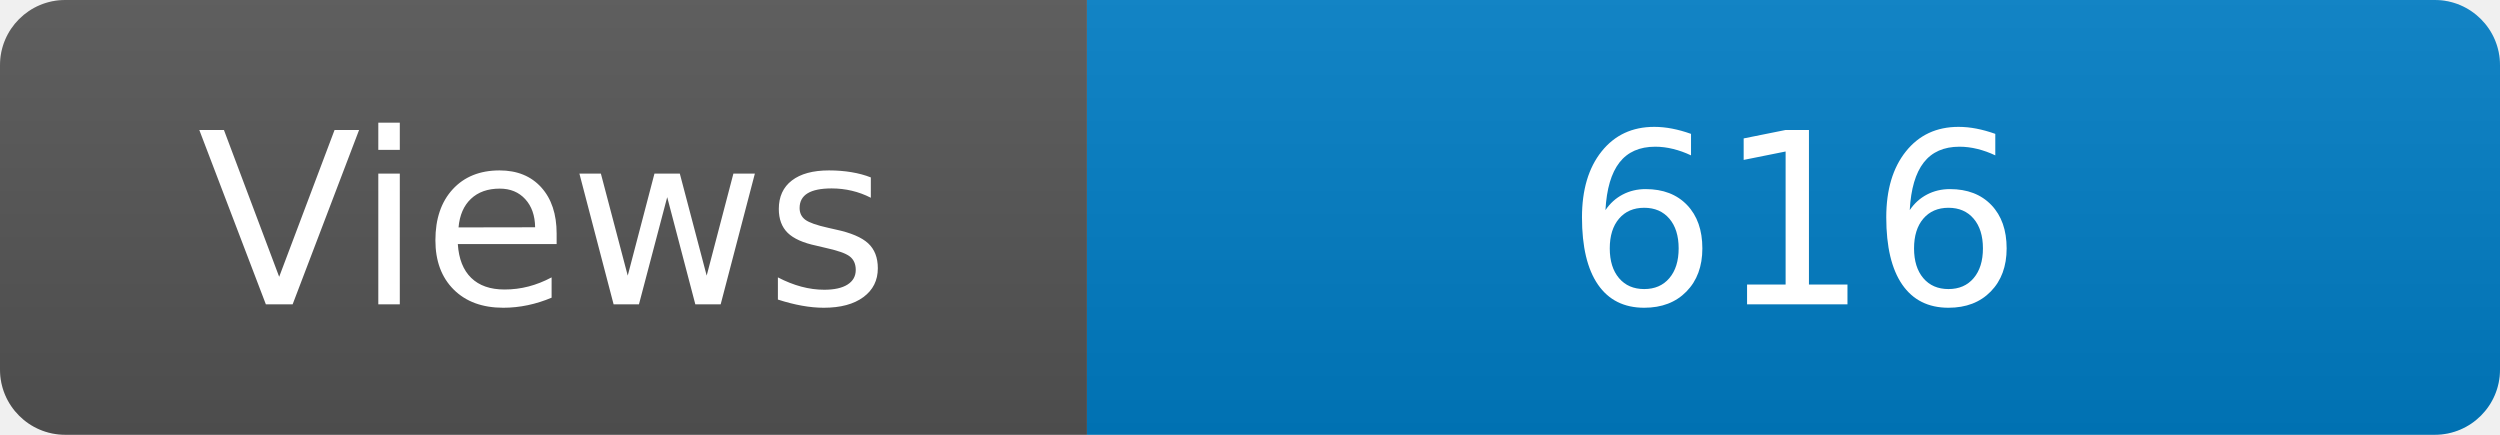
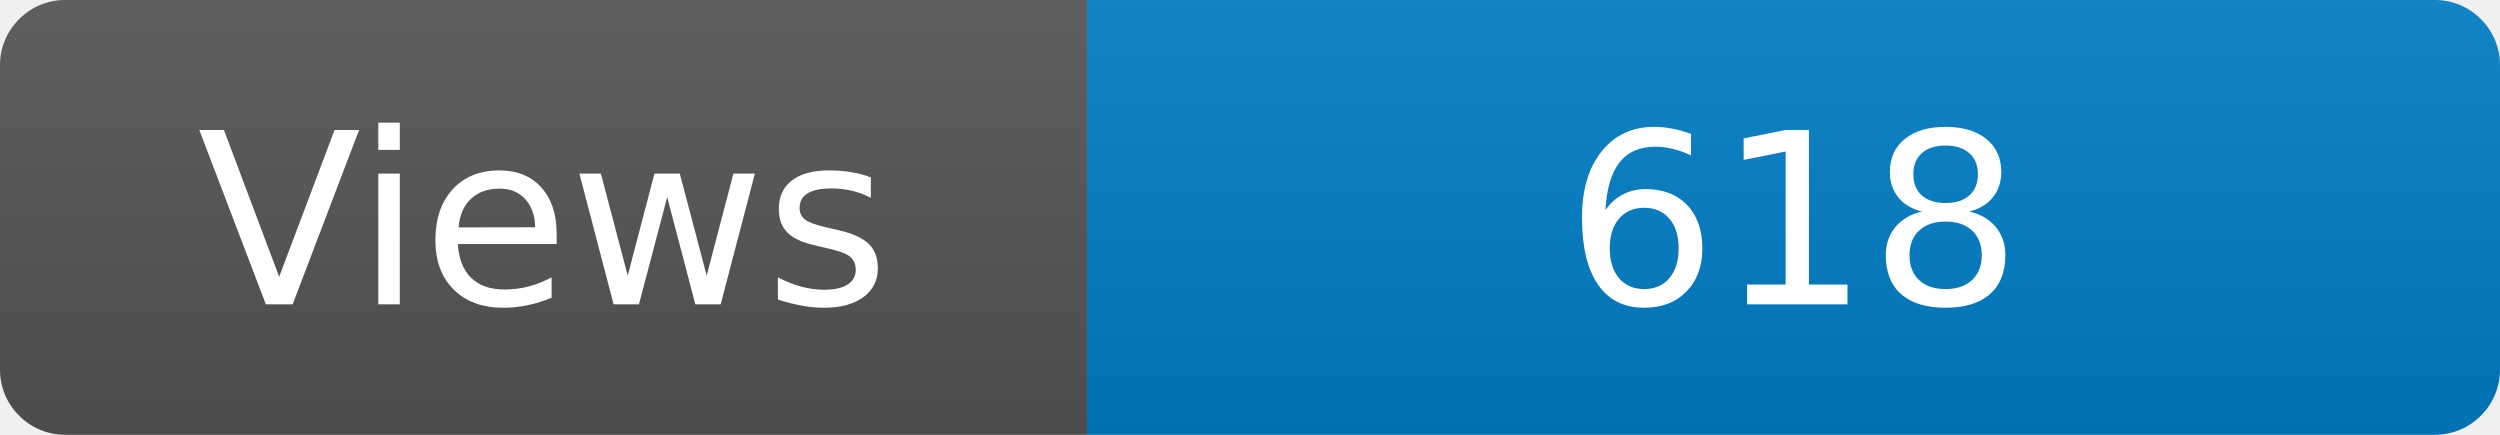
<svg xmlns="http://www.w3.org/2000/svg" width="115" height="20" role="img" aria-label="Maintained?: yes">
  <linearGradient id="s" x2="0" y2="100%">
    <stop offset="0" stop-color="#bbb" stop-opacity=".1" />
    <stop offset="1" stop-opacity=".1" />
  </linearGradient>
  <clipPath id="r">
    <rect width="115" height="20" rx="3" fill="#fff" />
  </clipPath>
  <g clip-path="url(#r)">
    <rect width="50" height="20" fill="#555" />
    <rect x="50" width="160" height="20" fill="#007ec6" />
    <rect width="115" height="20" fill="url(#s)" />
  </g>
  <g fill="#fff" text-anchor="middle" font-family="Verdana,Geneva,DejaVu Sans,sans-serif" font-size="110">
    <text x="250" y="140" transform="scale(.1)" fill="#fff">Views</text>
-     <text x="825" y="140" transform="scale(.1)" fill="#fff">616</text>
+     <text x="825" y="140" transform="scale(.1)" fill="#fff">618</text>
  </g>
</svg>
